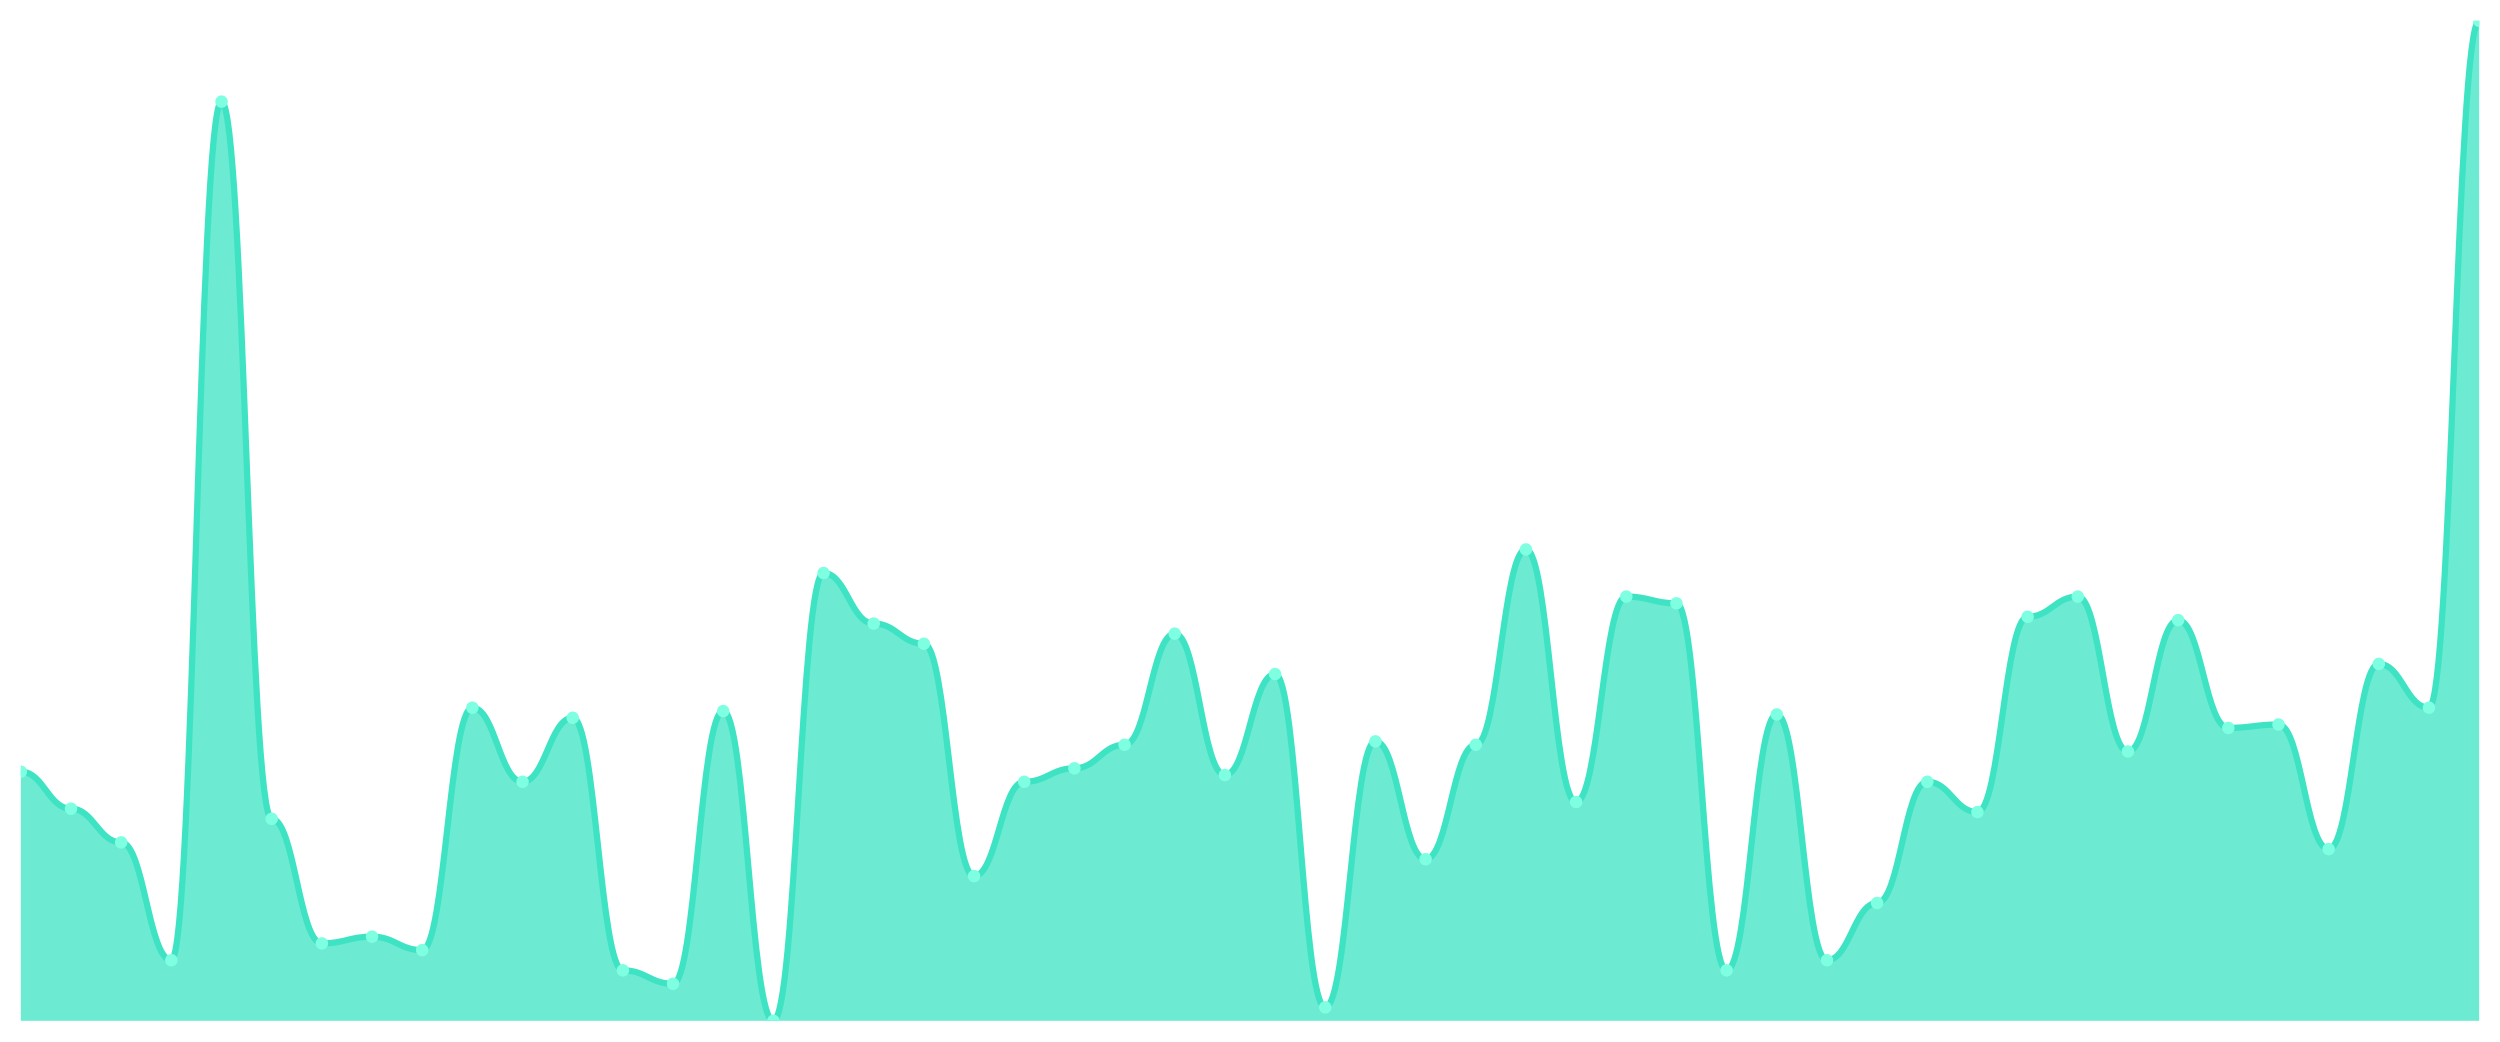
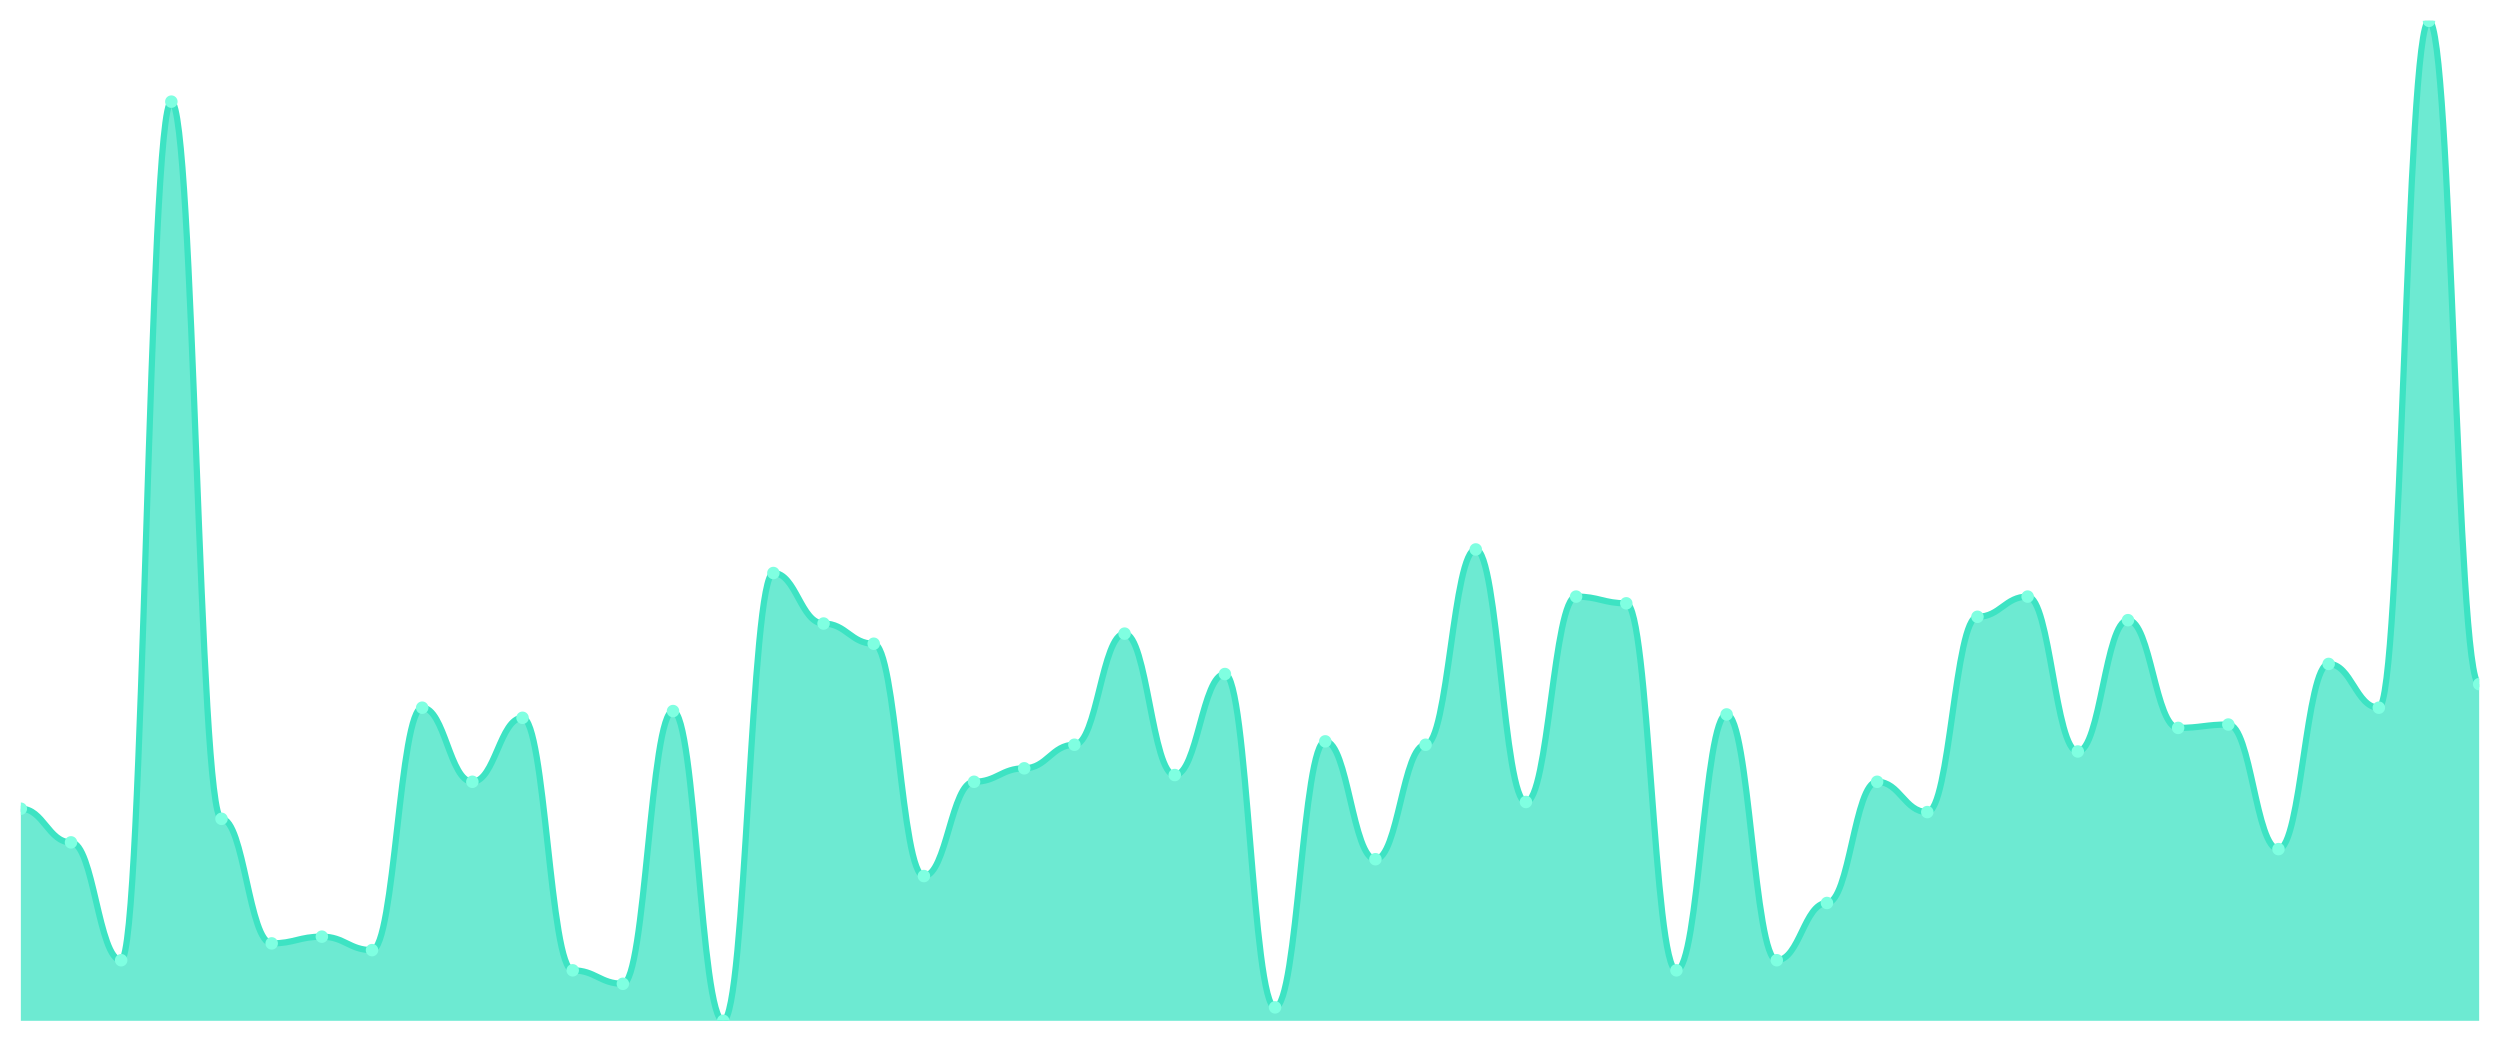
<svg xmlns="http://www.w3.org/2000/svg" viewBox="0 0 1200 500" width="1200" height="500">
  <defs>
    <clipPath id="c">
      <rect x="10" y="10" width="1180" height="480" />
    </clipPath>
  </defs>
  <rect width="1200" height="500" fill="none" />
  <g clip-path="url(#c)">
-     <path d="M 10,490 L 10,370.404 C 20.837,370.404 23.245,388.182 34.082,388.182 C 44.918,388.182 47.327,404.343 58.163,404.343 C 69,404.343 71.408,460.909 82.245,460.909 C 93.082,460.909 95.49,48.788 106.327,48.788 C 117.163,48.788 119.571,393.03 130.408,393.03 C 141.245,393.03 143.653,452.828 154.49,452.828 C 165.327,452.828 167.735,449.596 178.571,449.596 C 189.408,449.596 191.816,456.061 202.653,456.061 C 213.49,456.061 215.898,339.697 226.735,339.697 C 237.571,339.697 239.98,375.253 250.816,375.253 C 261.653,375.253 264.061,344.545 274.898,344.545 C 285.735,344.545 288.143,465.758 298.98,465.758 C 309.816,465.758 312.224,472.222 323.061,472.222 C 333.898,472.222 336.306,341.313 347.143,341.313 C 357.98,341.313 360.388,490 371.224,490 C 382.061,490 384.469,275.051 395.306,275.051 C 406.143,275.051 408.551,299.293 419.388,299.293 C 430.224,299.293 432.633,308.99 443.469,308.99 C 454.306,308.99 456.714,420.505 467.551,420.505 C 478.388,420.505 480.796,375.253 491.633,375.253 C 502.469,375.253 504.878,368.788 515.714,368.788 C 526.551,368.788 528.959,357.475 539.796,357.475 C 550.633,357.475 553.041,304.141 563.878,304.141 C 574.714,304.141 577.122,372.02 587.959,372.02 C 598.796,372.02 601.204,323.535 612.041,323.535 C 622.878,323.535 625.286,483.535 636.122,483.535 C 646.959,483.535 649.367,355.859 660.204,355.859 C 671.041,355.859 673.449,412.424 684.286,412.424 C 695.122,412.424 697.531,357.475 708.367,357.475 C 719.204,357.475 721.612,263.737 732.449,263.737 C 743.286,263.737 745.694,384.949 756.531,384.949 C 767.367,384.949 769.776,286.364 780.612,286.364 C 791.449,286.364 793.857,289.596 804.694,289.596 C 815.531,289.596 817.939,465.758 828.776,465.758 C 839.612,465.758 842.02,342.929 852.857,342.929 C 863.694,342.929 866.102,460.909 876.939,460.909 C 887.776,460.909 890.184,433.434 901.02,433.434 C 911.857,433.434 914.265,375.253 925.102,375.253 C 935.939,375.253 938.347,389.798 949.184,389.798 C 960.02,389.798 962.429,296.061 973.265,296.061 C 984.102,296.061 986.51,286.364 997.347,286.364 C 1008.184,286.364 1010.592,360.707 1021.429,360.707 C 1032.265,360.707 1034.673,297.677 1045.51,297.677 C 1056.347,297.677 1058.755,349.394 1069.592,349.394 C 1080.429,349.394 1082.837,347.778 1093.673,347.778 C 1104.51,347.778 1106.918,407.576 1117.755,407.576 C 1128.592,407.576 1131,318.687 1141.837,318.687 C 1152.673,318.687 1155.082,339.697 1165.918,339.697 C 1176.755,339.697 1179.163,10 1190,10 L 1190,490 Z" fill="rgba(61,227,195,0.75)" />
-     <path d="M 10,370.404 C 20.837,370.404 23.245,388.182 34.082,388.182 C 44.918,388.182 47.327,404.343 58.163,404.343 C 69,404.343 71.408,460.909 82.245,460.909 C 93.082,460.909 95.49,48.788 106.327,48.788 C 117.163,48.788 119.571,393.03 130.408,393.03 C 141.245,393.03 143.653,452.828 154.49,452.828 C 165.327,452.828 167.735,449.596 178.571,449.596 C 189.408,449.596 191.816,456.061 202.653,456.061 C 213.49,456.061 215.898,339.697 226.735,339.697 C 237.571,339.697 239.98,375.253 250.816,375.253 C 261.653,375.253 264.061,344.545 274.898,344.545 C 285.735,344.545 288.143,465.758 298.98,465.758 C 309.816,465.758 312.224,472.222 323.061,472.222 C 333.898,472.222 336.306,341.313 347.143,341.313 C 357.98,341.313 360.388,490 371.224,490 C 382.061,490 384.469,275.051 395.306,275.051 C 406.143,275.051 408.551,299.293 419.388,299.293 C 430.224,299.293 432.633,308.99 443.469,308.99 C 454.306,308.99 456.714,420.505 467.551,420.505 C 478.388,420.505 480.796,375.253 491.633,375.253 C 502.469,375.253 504.878,368.788 515.714,368.788 C 526.551,368.788 528.959,357.475 539.796,357.475 C 550.633,357.475 553.041,304.141 563.878,304.141 C 574.714,304.141 577.122,372.02 587.959,372.02 C 598.796,372.02 601.204,323.535 612.041,323.535 C 622.878,323.535 625.286,483.535 636.122,483.535 C 646.959,483.535 649.367,355.859 660.204,355.859 C 671.041,355.859 673.449,412.424 684.286,412.424 C 695.122,412.424 697.531,357.475 708.367,357.475 C 719.204,357.475 721.612,263.737 732.449,263.737 C 743.286,263.737 745.694,384.949 756.531,384.949 C 767.367,384.949 769.776,286.364 780.612,286.364 C 791.449,286.364 793.857,289.596 804.694,289.596 C 815.531,289.596 817.939,465.758 828.776,465.758 C 839.612,465.758 842.02,342.929 852.857,342.929 C 863.694,342.929 866.102,460.909 876.939,460.909 C 887.776,460.909 890.184,433.434 901.02,433.434 C 911.857,433.434 914.265,375.253 925.102,375.253 C 935.939,375.253 938.347,389.798 949.184,389.798 C 960.02,389.798 962.429,296.061 973.265,296.061 C 984.102,296.061 986.51,286.364 997.347,286.364 C 1008.184,286.364 1010.592,360.707 1021.429,360.707 C 1032.265,360.707 1034.673,297.677 1045.51,297.677 C 1056.347,297.677 1058.755,349.394 1069.592,349.394 C 1080.429,349.394 1082.837,347.778 1093.673,347.778 C 1104.51,347.778 1106.918,407.576 1117.755,407.576 C 1128.592,407.576 1131,318.687 1141.837,318.687 C 1152.673,318.687 1155.082,339.697 1165.918,339.697 C 1176.755,339.697 1179.163,10 1190,10" fill="none" stroke="#3de3c3" stroke-width="3" stroke-linecap="round" stroke-linejoin="round" />
-     <circle cx="10" cy="370.404" r="3" fill="#7fffe1" />
-     <circle cx="34.082" cy="388.182" r="3" fill="#7fffe1" />
-     <circle cx="58.163" cy="404.343" r="3" fill="#7fffe1" />
-     <circle cx="82.245" cy="460.909" r="3" fill="#7fffe1" />
-     <circle cx="106.327" cy="48.788" r="3" fill="#7fffe1" />
-     <circle cx="130.408" cy="393.03" r="3" fill="#7fffe1" />
-     <circle cx="154.49" cy="452.828" r="3" fill="#7fffe1" />
-     <circle cx="178.571" cy="449.596" r="3" fill="#7fffe1" />
-     <circle cx="202.653" cy="456.061" r="3" fill="#7fffe1" />
-     <circle cx="226.735" cy="339.697" r="3" fill="#7fffe1" />
-     <circle cx="250.816" cy="375.253" r="3" fill="#7fffe1" />
-     <circle cx="274.898" cy="344.545" r="3" fill="#7fffe1" />
-     <circle cx="298.98" cy="465.758" r="3" fill="#7fffe1" />
-     <circle cx="323.061" cy="472.222" r="3" fill="#7fffe1" />
-     <circle cx="347.143" cy="341.313" r="3" fill="#7fffe1" />
-     <circle cx="371.224" cy="490" r="3" fill="#7fffe1" />
-     <circle cx="395.306" cy="275.051" r="3" fill="#7fffe1" />
-     <circle cx="419.388" cy="299.293" r="3" fill="#7fffe1" />
-     <circle cx="443.469" cy="308.99" r="3" fill="#7fffe1" />
-     <circle cx="467.551" cy="420.505" r="3" fill="#7fffe1" />
-     <circle cx="491.633" cy="375.253" r="3" fill="#7fffe1" />
-     <circle cx="515.714" cy="368.788" r="3" fill="#7fffe1" />
-     <circle cx="539.796" cy="357.475" r="3" fill="#7fffe1" />
-     <circle cx="563.878" cy="304.141" r="3" fill="#7fffe1" />
-     <circle cx="587.959" cy="372.02" r="3" fill="#7fffe1" />
-     <circle cx="612.041" cy="323.535" r="3" fill="#7fffe1" />
-     <circle cx="636.122" cy="483.535" r="3" fill="#7fffe1" />
-     <circle cx="660.204" cy="355.859" r="3" fill="#7fffe1" />
-     <circle cx="684.286" cy="412.424" r="3" fill="#7fffe1" />
-     <circle cx="708.367" cy="357.475" r="3" fill="#7fffe1" />
-     <circle cx="732.449" cy="263.737" r="3" fill="#7fffe1" />
-     <circle cx="756.531" cy="384.949" r="3" fill="#7fffe1" />
-     <circle cx="780.612" cy="286.364" r="3" fill="#7fffe1" />
-     <circle cx="804.694" cy="289.596" r="3" fill="#7fffe1" />
-     <circle cx="828.776" cy="465.758" r="3" fill="#7fffe1" />
-     <circle cx="852.857" cy="342.929" r="3" fill="#7fffe1" />
-     <circle cx="876.939" cy="460.909" r="3" fill="#7fffe1" />
-     <circle cx="901.02" cy="433.434" r="3" fill="#7fffe1" />
-     <circle cx="925.102" cy="375.253" r="3" fill="#7fffe1" />
-     <circle cx="949.184" cy="389.798" r="3" fill="#7fffe1" />
-     <circle cx="973.265" cy="296.061" r="3" fill="#7fffe1" />
-     <circle cx="997.347" cy="286.364" r="3" fill="#7fffe1" />
-     <circle cx="1021.429" cy="360.707" r="3" fill="#7fffe1" />
-     <circle cx="1045.51" cy="297.677" r="3" fill="#7fffe1" />
-     <circle cx="1069.592" cy="349.394" r="3" fill="#7fffe1" />
-     <circle cx="1093.673" cy="347.778" r="3" fill="#7fffe1" />
-     <circle cx="1117.755" cy="407.576" r="3" fill="#7fffe1" />
-     <circle cx="1141.837" cy="318.687" r="3" fill="#7fffe1" />
-     <circle cx="1165.918" cy="339.697" r="3" fill="#7fffe1" />
-     <circle cx="1190" cy="10" r="3" fill="#7fffe1" />
+     <path d="M 10,490 L 10,388.182 C 20.837,388.182 23.245,404.343 34.082,404.343 C 44.918,404.343 47.327,460.909 58.163,460.909 C 69,460.909 71.408,48.788 82.245,48.788 C 93.082,48.788 95.49,393.03 106.327,393.03 C 117.163,393.03 119.571,452.828 130.408,452.828 C 141.245,452.828 143.653,449.596 154.49,449.596 C 165.327,449.596 167.735,456.061 178.571,456.061 C 189.408,456.061 191.816,339.697 202.653,339.697 C 213.49,339.697 215.898,375.253 226.735,375.253 C 237.571,375.253 239.98,344.545 250.816,344.545 C 261.653,344.545 264.061,465.758 274.898,465.758 C 285.735,465.758 288.143,472.222 298.98,472.222 C 309.816,472.222 312.224,341.313 323.061,341.313 C 333.898,341.313 336.306,490 347.143,490 C 357.98,490 360.388,275.051 371.224,275.051 C 382.061,275.051 384.469,299.293 395.306,299.293 C 406.143,299.293 408.551,308.99 419.388,308.99 C 430.224,308.99 432.633,420.505 443.469,420.505 C 454.306,420.505 456.714,375.253 467.551,375.253 C 478.388,375.253 480.796,368.788 491.633,368.788 C 502.469,368.788 504.878,357.475 515.714,357.475 C 526.551,357.475 528.959,304.141 539.796,304.141 C 550.633,304.141 553.041,372.02 563.878,372.02 C 574.714,372.02 577.122,323.535 587.959,323.535 C 598.796,323.535 601.204,483.535 612.041,483.535 C 622.878,483.535 625.286,355.859 636.122,355.859 C 646.959,355.859 649.367,412.424 660.204,412.424 C 671.041,412.424 673.449,357.475 684.286,357.475 C 695.122,357.475 697.531,263.737 708.367,263.737 C 719.204,263.737 721.612,384.949 732.449,384.949 C 743.286,384.949 745.694,286.364 756.531,286.364 C 767.367,286.364 769.776,289.596 780.612,289.596 C 791.449,289.596 793.857,465.758 804.694,465.758 C 815.531,465.758 817.939,342.929 828.776,342.929 C 839.612,342.929 842.02,460.909 852.857,460.909 C 863.694,460.909 866.102,433.434 876.939,433.434 C 887.776,433.434 890.184,375.253 901.02,375.253 C 911.857,375.253 914.265,389.798 925.102,389.798 C 935.939,389.798 938.347,296.061 949.184,296.061 C 960.02,296.061 962.429,286.364 973.265,286.364 C 984.102,286.364 986.51,360.707 997.347,360.707 C 1008.184,360.707 1010.592,297.677 1021.429,297.677 C 1032.265,297.677 1034.673,349.394 1045.51,349.394 C 1056.347,349.394 1058.755,347.778 1069.592,347.778 C 1080.429,347.778 1082.837,407.576 1093.673,407.576 C 1104.51,407.576 1106.918,318.687 1117.755,318.687 C 1128.592,318.687 1131,339.697 1141.837,339.697 C 1152.673,339.697 1155.082,10 1165.918,10 C 1176.755,10 1179.163,328.384 1190,328.384 L 1190,490 Z" fill="rgba(61,227,195,0.75)" />
+     <path d="M 10,388.182 C 20.837,388.182 23.245,404.343 34.082,404.343 C 44.918,404.343 47.327,460.909 58.163,460.909 C 69,460.909 71.408,48.788 82.245,48.788 C 93.082,48.788 95.49,393.03 106.327,393.03 C 117.163,393.03 119.571,452.828 130.408,452.828 C 141.245,452.828 143.653,449.596 154.49,449.596 C 165.327,449.596 167.735,456.061 178.571,456.061 C 189.408,456.061 191.816,339.697 202.653,339.697 C 213.49,339.697 215.898,375.253 226.735,375.253 C 237.571,375.253 239.98,344.545 250.816,344.545 C 261.653,344.545 264.061,465.758 274.898,465.758 C 285.735,465.758 288.143,472.222 298.98,472.222 C 309.816,472.222 312.224,341.313 323.061,341.313 C 333.898,341.313 336.306,490 347.143,490 C 357.98,490 360.388,275.051 371.224,275.051 C 382.061,275.051 384.469,299.293 395.306,299.293 C 406.143,299.293 408.551,308.99 419.388,308.99 C 430.224,308.99 432.633,420.505 443.469,420.505 C 454.306,420.505 456.714,375.253 467.551,375.253 C 478.388,375.253 480.796,368.788 491.633,368.788 C 502.469,368.788 504.878,357.475 515.714,357.475 C 526.551,357.475 528.959,304.141 539.796,304.141 C 550.633,304.141 553.041,372.02 563.878,372.02 C 574.714,372.02 577.122,323.535 587.959,323.535 C 598.796,323.535 601.204,483.535 612.041,483.535 C 622.878,483.535 625.286,355.859 636.122,355.859 C 646.959,355.859 649.367,412.424 660.204,412.424 C 671.041,412.424 673.449,357.475 684.286,357.475 C 695.122,357.475 697.531,263.737 708.367,263.737 C 719.204,263.737 721.612,384.949 732.449,384.949 C 743.286,384.949 745.694,286.364 756.531,286.364 C 767.367,286.364 769.776,289.596 780.612,289.596 C 791.449,289.596 793.857,465.758 804.694,465.758 C 815.531,465.758 817.939,342.929 828.776,342.929 C 839.612,342.929 842.02,460.909 852.857,460.909 C 863.694,460.909 866.102,433.434 876.939,433.434 C 887.776,433.434 890.184,375.253 901.02,375.253 C 911.857,375.253 914.265,389.798 925.102,389.798 C 935.939,389.798 938.347,296.061 949.184,296.061 C 960.02,296.061 962.429,286.364 973.265,286.364 C 984.102,286.364 986.51,360.707 997.347,360.707 C 1008.184,360.707 1010.592,297.677 1021.429,297.677 C 1032.265,297.677 1034.673,349.394 1045.51,349.394 C 1056.347,349.394 1058.755,347.778 1069.592,347.778 C 1080.429,347.778 1082.837,407.576 1093.673,407.576 C 1104.51,407.576 1106.918,318.687 1117.755,318.687 C 1128.592,318.687 1131,339.697 1141.837,339.697 C 1152.673,339.697 1155.082,10 1165.918,10 C 1176.755,10 1179.163,328.384 1190,328.384" fill="none" stroke="#3de3c3" stroke-width="3" stroke-linecap="round" stroke-linejoin="round" />
+     <circle cx="10" cy="388.182" r="3" fill="#7fffe1" />
+     <circle cx="34.082" cy="404.343" r="3" fill="#7fffe1" />
+     <circle cx="58.163" cy="460.909" r="3" fill="#7fffe1" />
+     <circle cx="82.245" cy="48.788" r="3" fill="#7fffe1" />
+     <circle cx="106.327" cy="393.03" r="3" fill="#7fffe1" />
+     <circle cx="130.408" cy="452.828" r="3" fill="#7fffe1" />
+     <circle cx="154.49" cy="449.596" r="3" fill="#7fffe1" />
+     <circle cx="178.571" cy="456.061" r="3" fill="#7fffe1" />
+     <circle cx="202.653" cy="339.697" r="3" fill="#7fffe1" />
+     <circle cx="226.735" cy="375.253" r="3" fill="#7fffe1" />
+     <circle cx="250.816" cy="344.545" r="3" fill="#7fffe1" />
+     <circle cx="274.898" cy="465.758" r="3" fill="#7fffe1" />
+     <circle cx="298.98" cy="472.222" r="3" fill="#7fffe1" />
+     <circle cx="323.061" cy="341.313" r="3" fill="#7fffe1" />
+     <circle cx="347.143" cy="490" r="3" fill="#7fffe1" />
+     <circle cx="371.224" cy="275.051" r="3" fill="#7fffe1" />
+     <circle cx="395.306" cy="299.293" r="3" fill="#7fffe1" />
+     <circle cx="419.388" cy="308.99" r="3" fill="#7fffe1" />
+     <circle cx="443.469" cy="420.505" r="3" fill="#7fffe1" />
+     <circle cx="467.551" cy="375.253" r="3" fill="#7fffe1" />
+     <circle cx="491.633" cy="368.788" r="3" fill="#7fffe1" />
+     <circle cx="515.714" cy="357.475" r="3" fill="#7fffe1" />
+     <circle cx="539.796" cy="304.141" r="3" fill="#7fffe1" />
+     <circle cx="563.878" cy="372.02" r="3" fill="#7fffe1" />
+     <circle cx="587.959" cy="323.535" r="3" fill="#7fffe1" />
+     <circle cx="612.041" cy="483.535" r="3" fill="#7fffe1" />
+     <circle cx="636.122" cy="355.859" r="3" fill="#7fffe1" />
+     <circle cx="660.204" cy="412.424" r="3" fill="#7fffe1" />
+     <circle cx="684.286" cy="357.475" r="3" fill="#7fffe1" />
+     <circle cx="708.367" cy="263.737" r="3" fill="#7fffe1" />
+     <circle cx="732.449" cy="384.949" r="3" fill="#7fffe1" />
+     <circle cx="756.531" cy="286.364" r="3" fill="#7fffe1" />
+     <circle cx="780.612" cy="289.596" r="3" fill="#7fffe1" />
+     <circle cx="804.694" cy="465.758" r="3" fill="#7fffe1" />
+     <circle cx="828.776" cy="342.929" r="3" fill="#7fffe1" />
+     <circle cx="852.857" cy="460.909" r="3" fill="#7fffe1" />
+     <circle cx="876.939" cy="433.434" r="3" fill="#7fffe1" />
+     <circle cx="901.02" cy="375.253" r="3" fill="#7fffe1" />
+     <circle cx="925.102" cy="389.798" r="3" fill="#7fffe1" />
+     <circle cx="949.184" cy="296.061" r="3" fill="#7fffe1" />
+     <circle cx="973.265" cy="286.364" r="3" fill="#7fffe1" />
+     <circle cx="997.347" cy="360.707" r="3" fill="#7fffe1" />
+     <circle cx="1021.429" cy="297.677" r="3" fill="#7fffe1" />
+     <circle cx="1045.51" cy="349.394" r="3" fill="#7fffe1" />
+     <circle cx="1069.592" cy="347.778" r="3" fill="#7fffe1" />
+     <circle cx="1093.673" cy="407.576" r="3" fill="#7fffe1" />
+     <circle cx="1117.755" cy="318.687" r="3" fill="#7fffe1" />
+     <circle cx="1141.837" cy="339.697" r="3" fill="#7fffe1" />
+     <circle cx="1165.918" cy="10" r="3" fill="#7fffe1" />
+     <circle cx="1190" cy="328.384" r="3" fill="#7fffe1" />
  </g>
</svg>
